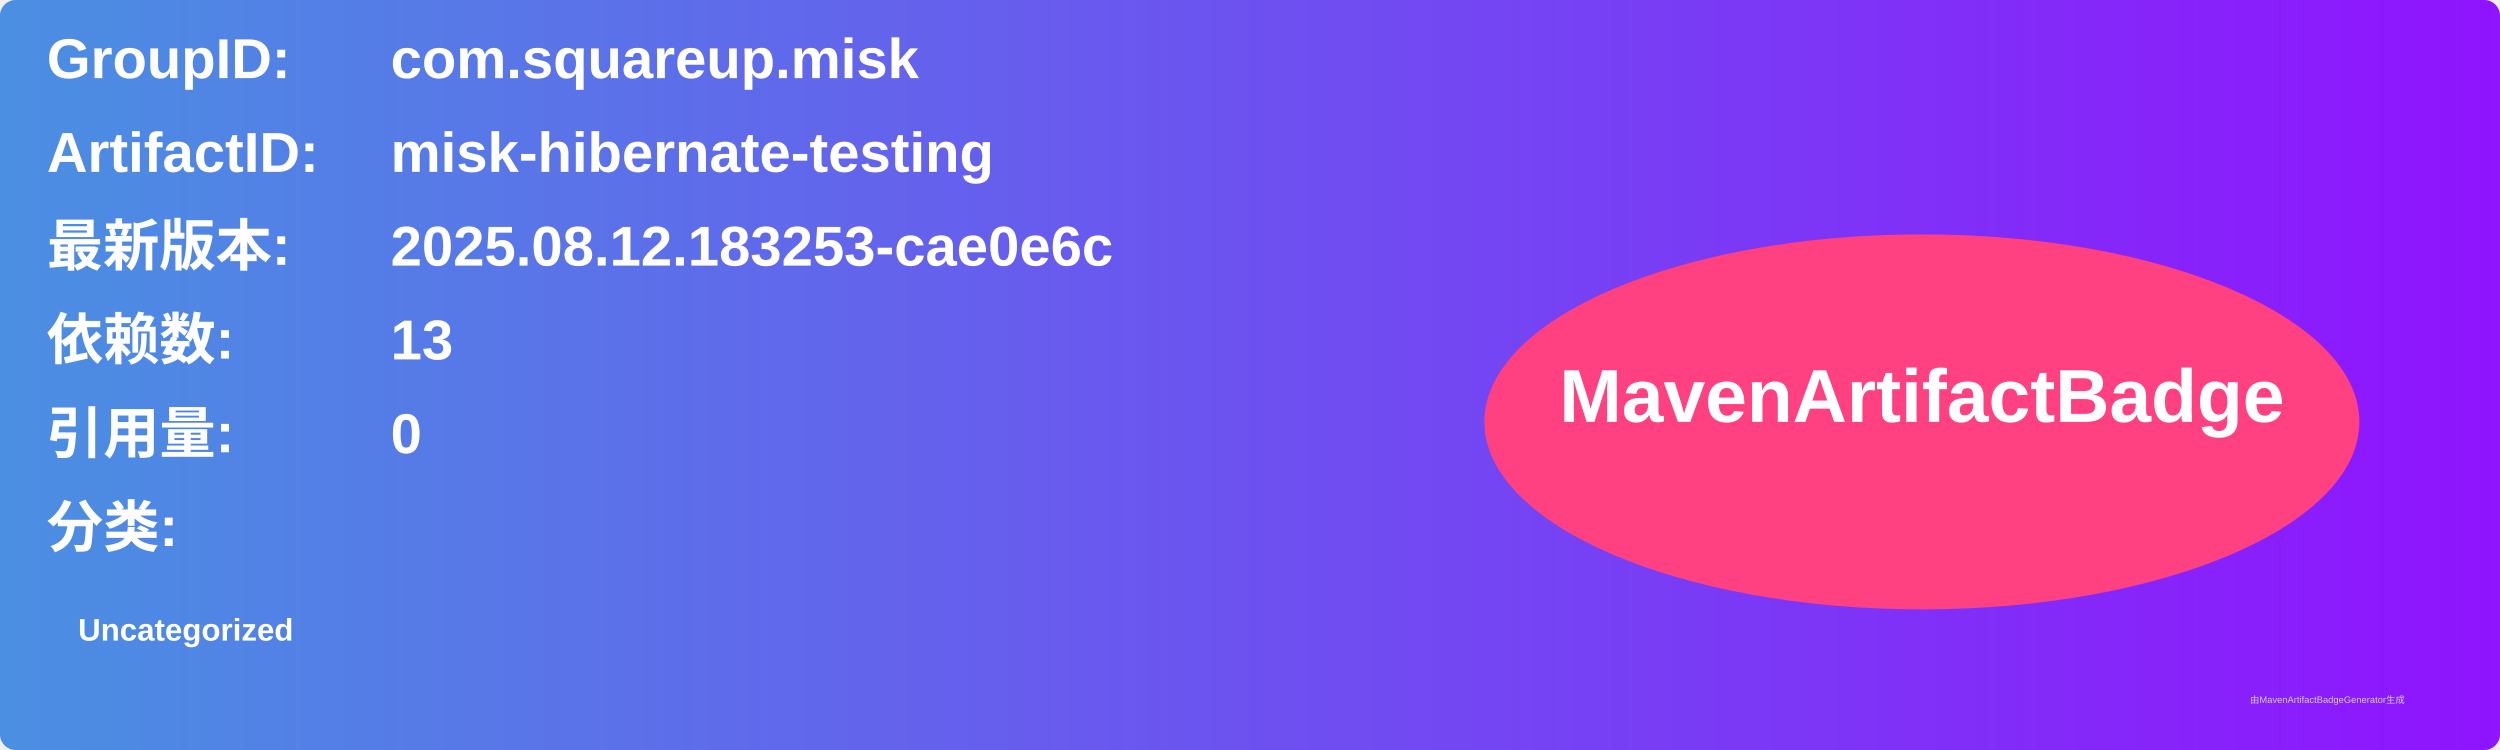
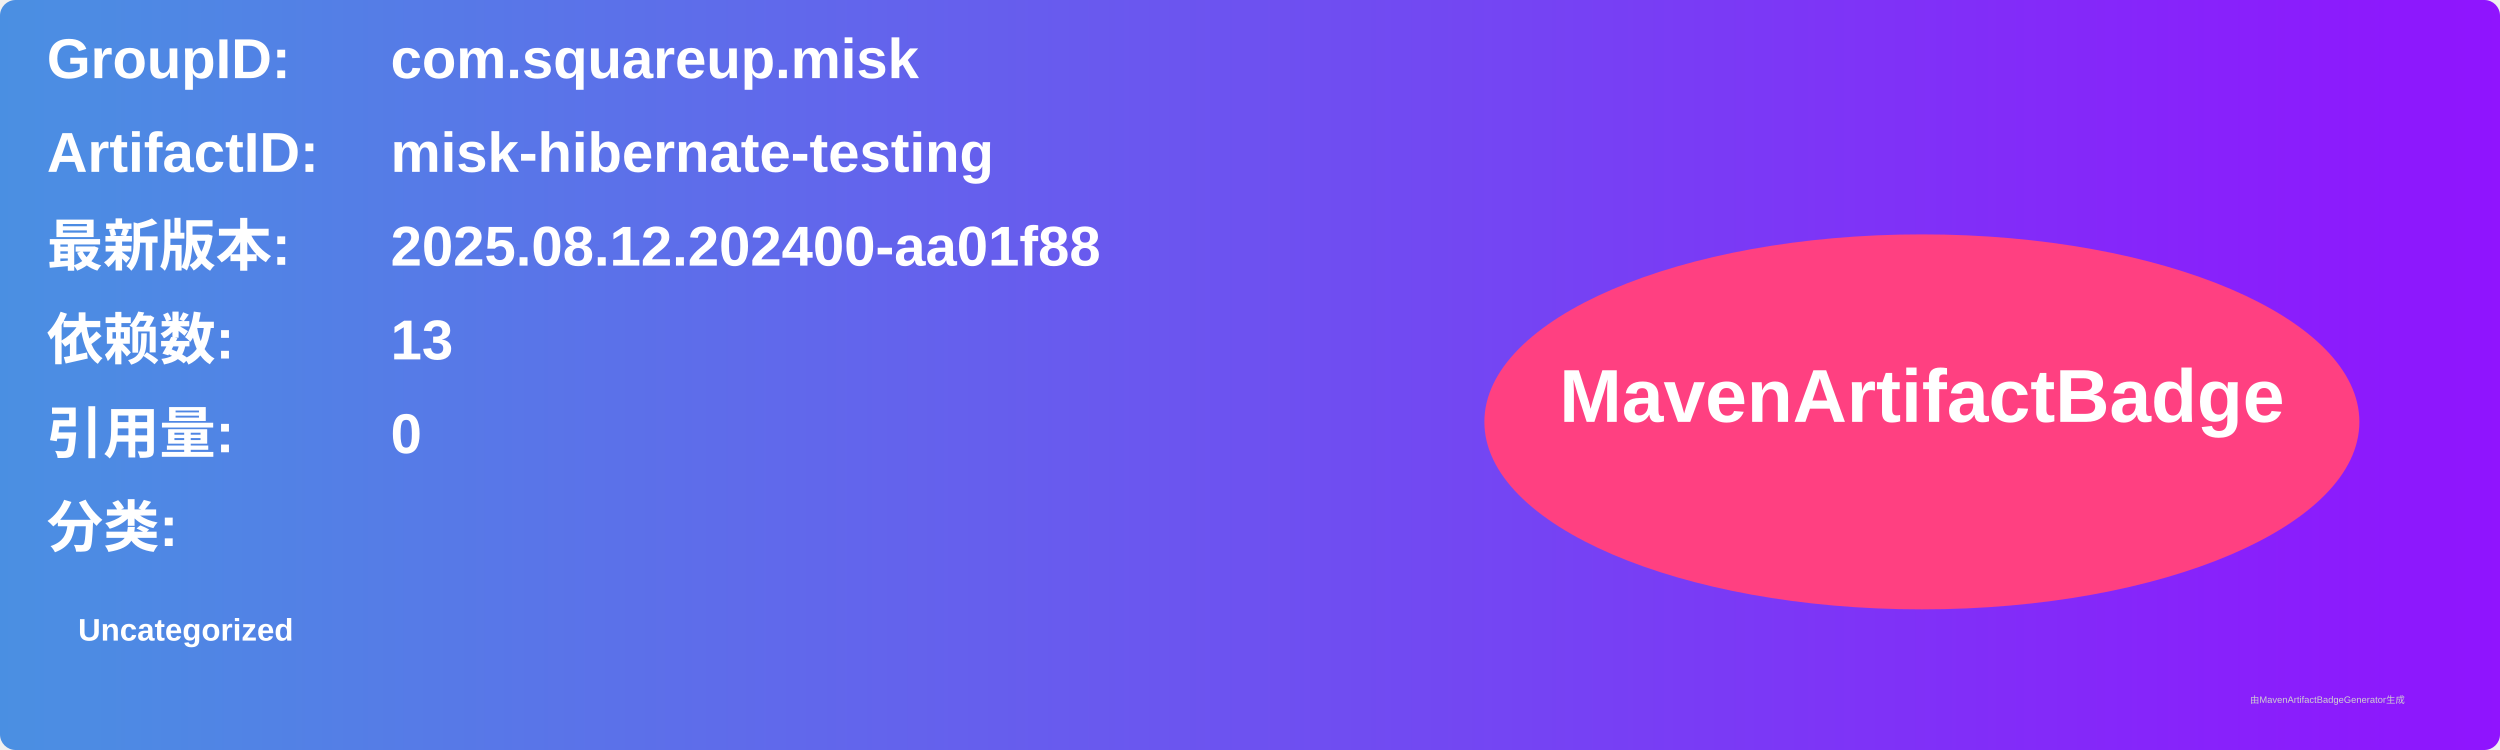
<svg xmlns="http://www.w3.org/2000/svg" width="800" height="240" viewBox="0 0 800 240">
  <linearGradient id="grad" x1="0%" y1="0%" x2="100%" y2="0%">
    <stop offset="0%" stop-color="#4a90e2" />
    <stop offset="100%" stop-color="#9013fe" />
  </linearGradient>
  <rect width="100%" height="100%" rx="5" ry="5" fill="url(#grad)" />
  <g transform="translate(15, 15)">
    <text x="0" y="10" font-family="Arial" font-size="18" fill="white" font-weight="bold" width="260">GroupID:</text>
    <text x="110" y="10" font-family="Arial" font-size="18" fill="white" font-weight="bold" width="460">com.squareup.misk</text>
    <text x="0" y="40" font-family="Arial" font-size="18" fill="white" font-weight="bold" width="260">ArtifactID:</text>
    <text x="110" y="40" font-family="Arial" font-size="18" fill="white" font-weight="bold" width="460">misk-hibernate-testing</text>
    <text x="0" y="70" font-family="Arial" font-size="18" fill="white" font-weight="bold">最新版本:</text>
    <text x="110" y="70" font-family="Arial" font-size="18" fill="white" font-weight="bold">
-       <tspan font-weight="bold">2025.08.12.183253-cae0e6c</tspan>
+       <tspan font-weight="bold">2025.08.12.202400-aa01f88</tspan>
    </text>
    <text x="0" y="100" font-family="Arial" font-size="18" fill="white" font-weight="bold">依赖数: </text>
    <text x="110" y="100" font-family="Arial" font-size="18" fill="white">
      <tspan font-weight="bold">13</tspan>
    </text>
    <text x="0" y="130" font-family="Arial" font-size="18" fill="white" font-weight="bold">引用量: </text>
    <text x="110" y="130" font-family="Arial" font-size="18" fill="white">
      <tspan font-weight="bold">0</tspan>
    </text>
    <text x="0" y="160" font-family="Arial" font-size="18" fill="white" font-weight="bold">分类:</text>
    <text x="10" y="190" font-family="Arial" font-size="10" fill="white">
      <tspan font-weight="bold">Uncategorized</tspan>
    </text>
    <ellipse cx="600" cy="120" rx="140" ry="60" fill="#ff4081" />
    <text x="600" y="120" text-anchor="middle" font-family="Arial" font-size="24" fill="white" font-weight="bold">MavenArtifactBadge</text>
  </g>
  <text x="720" y="225" font-family="Arial" font-size="3" fill="#d0d0d0">由MavenArtifactBadgeGenerator生成</text>
</svg>
